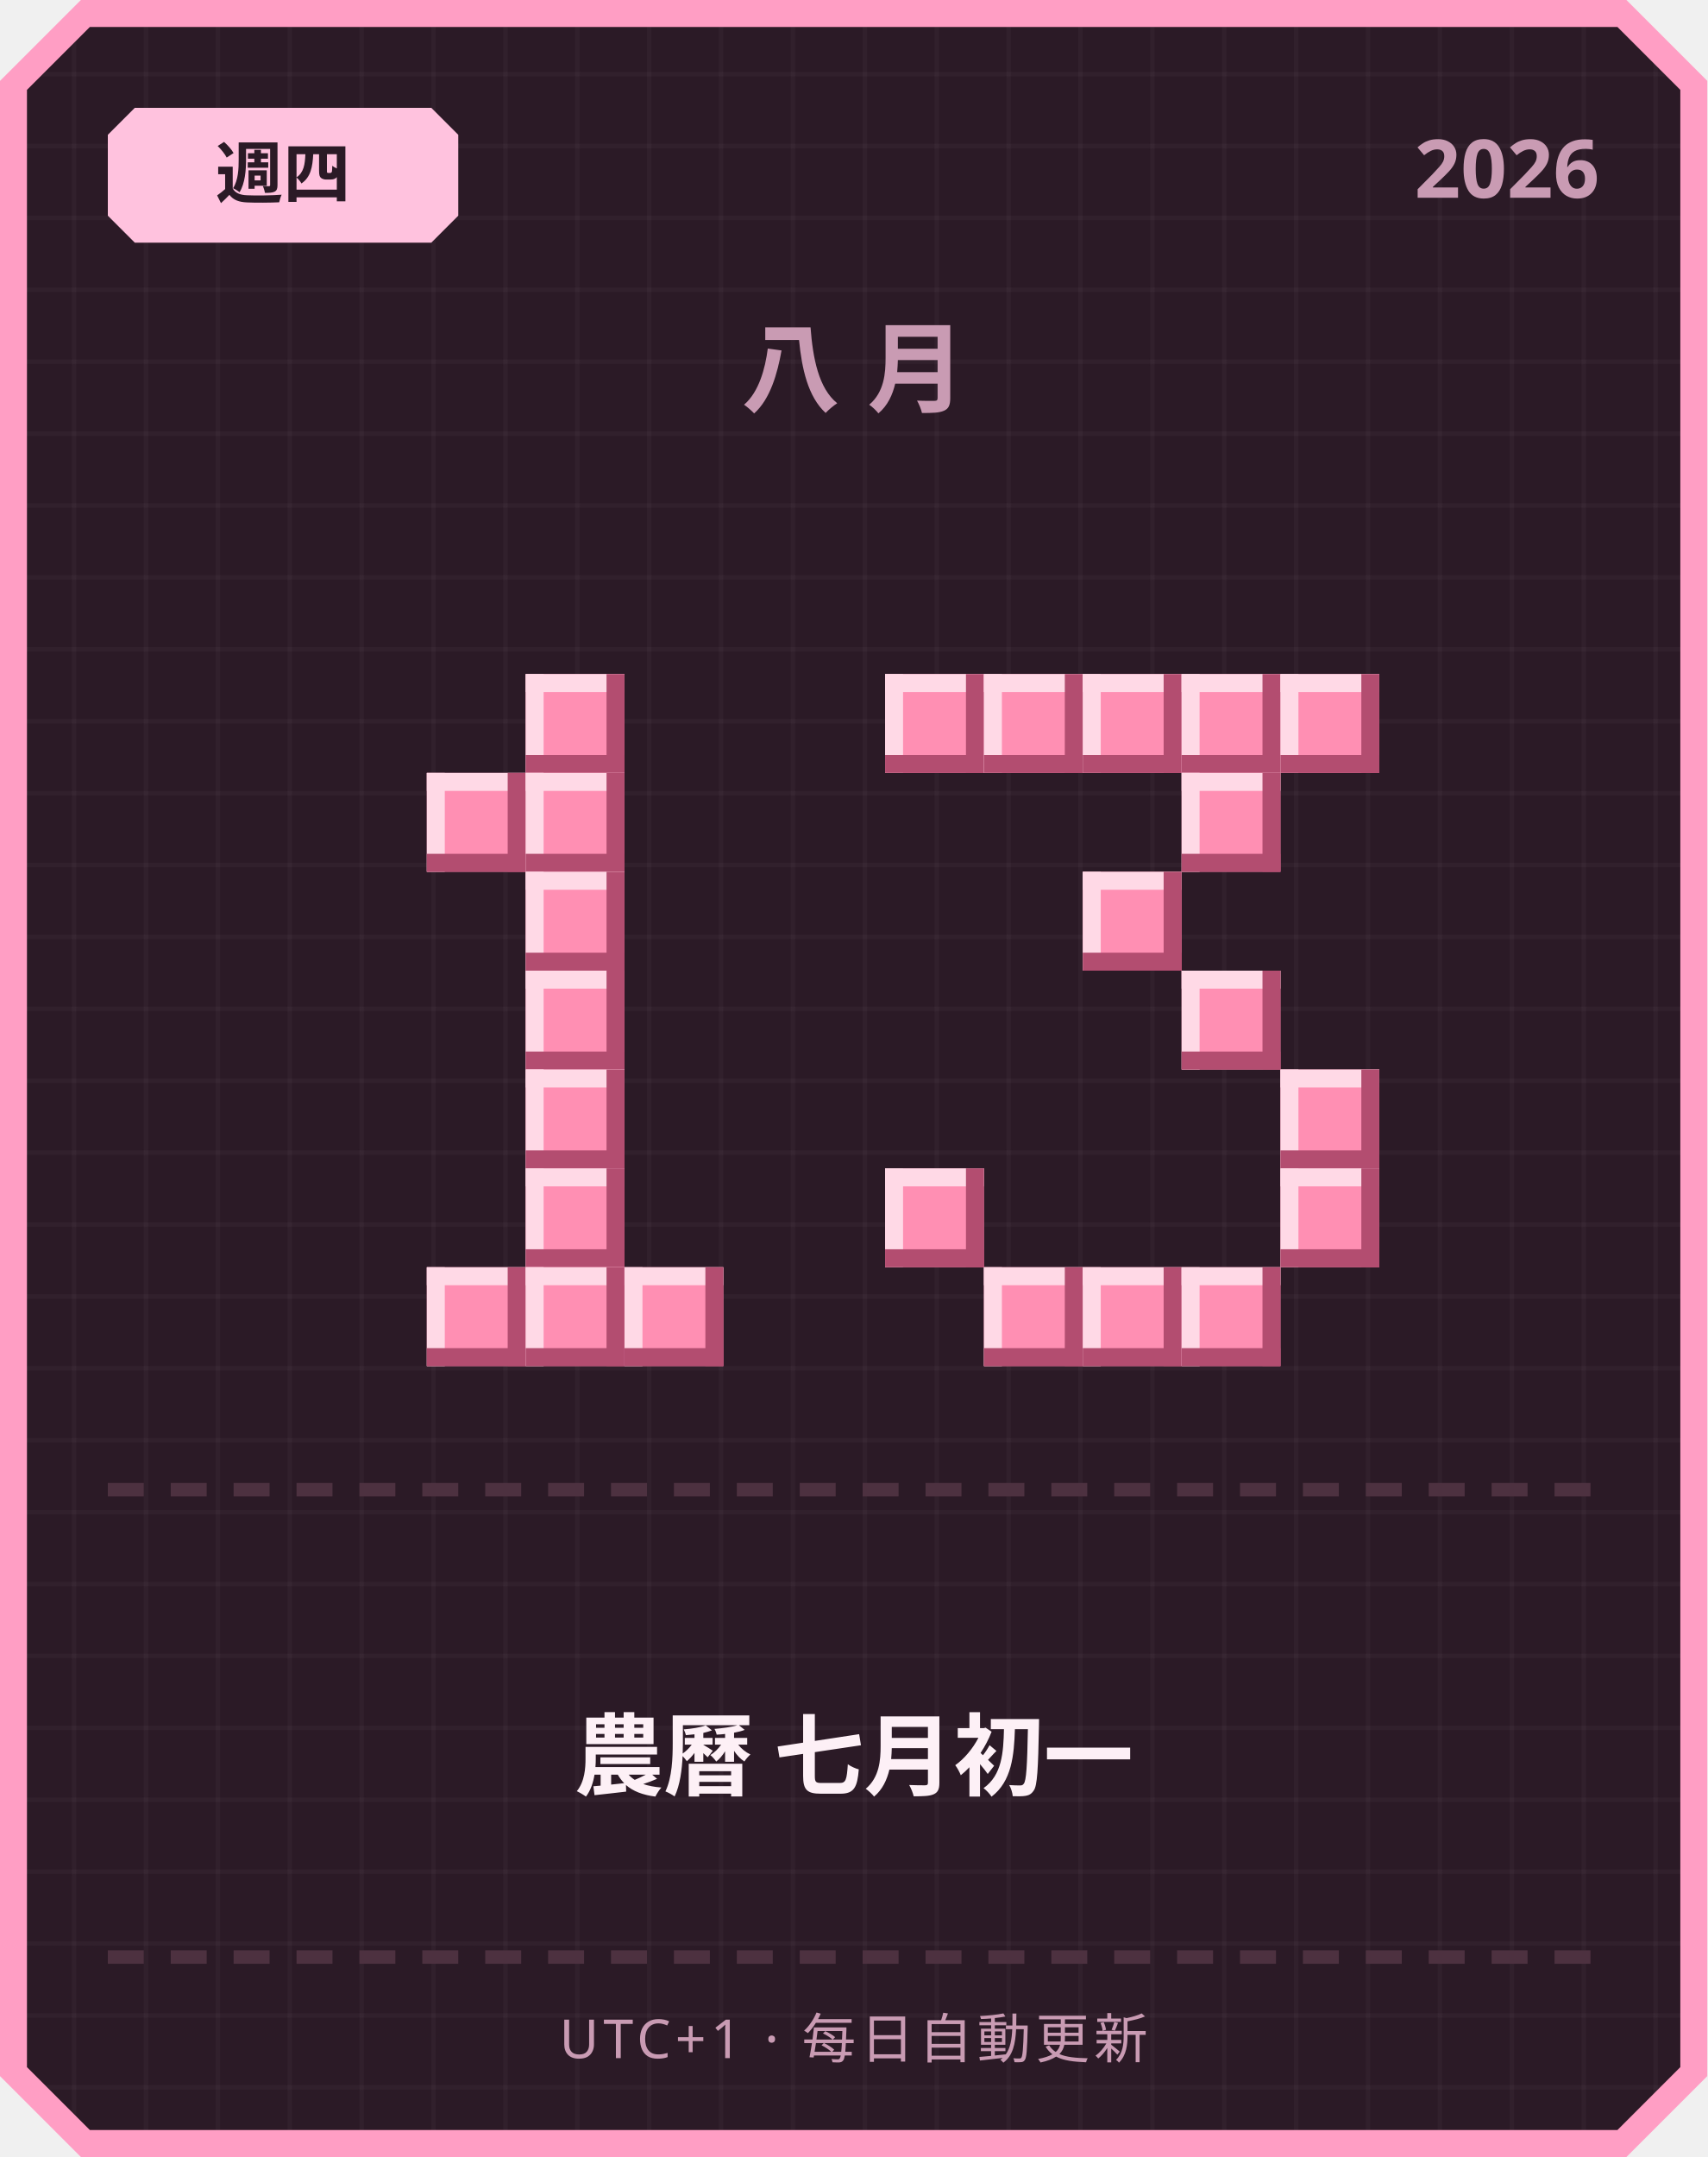
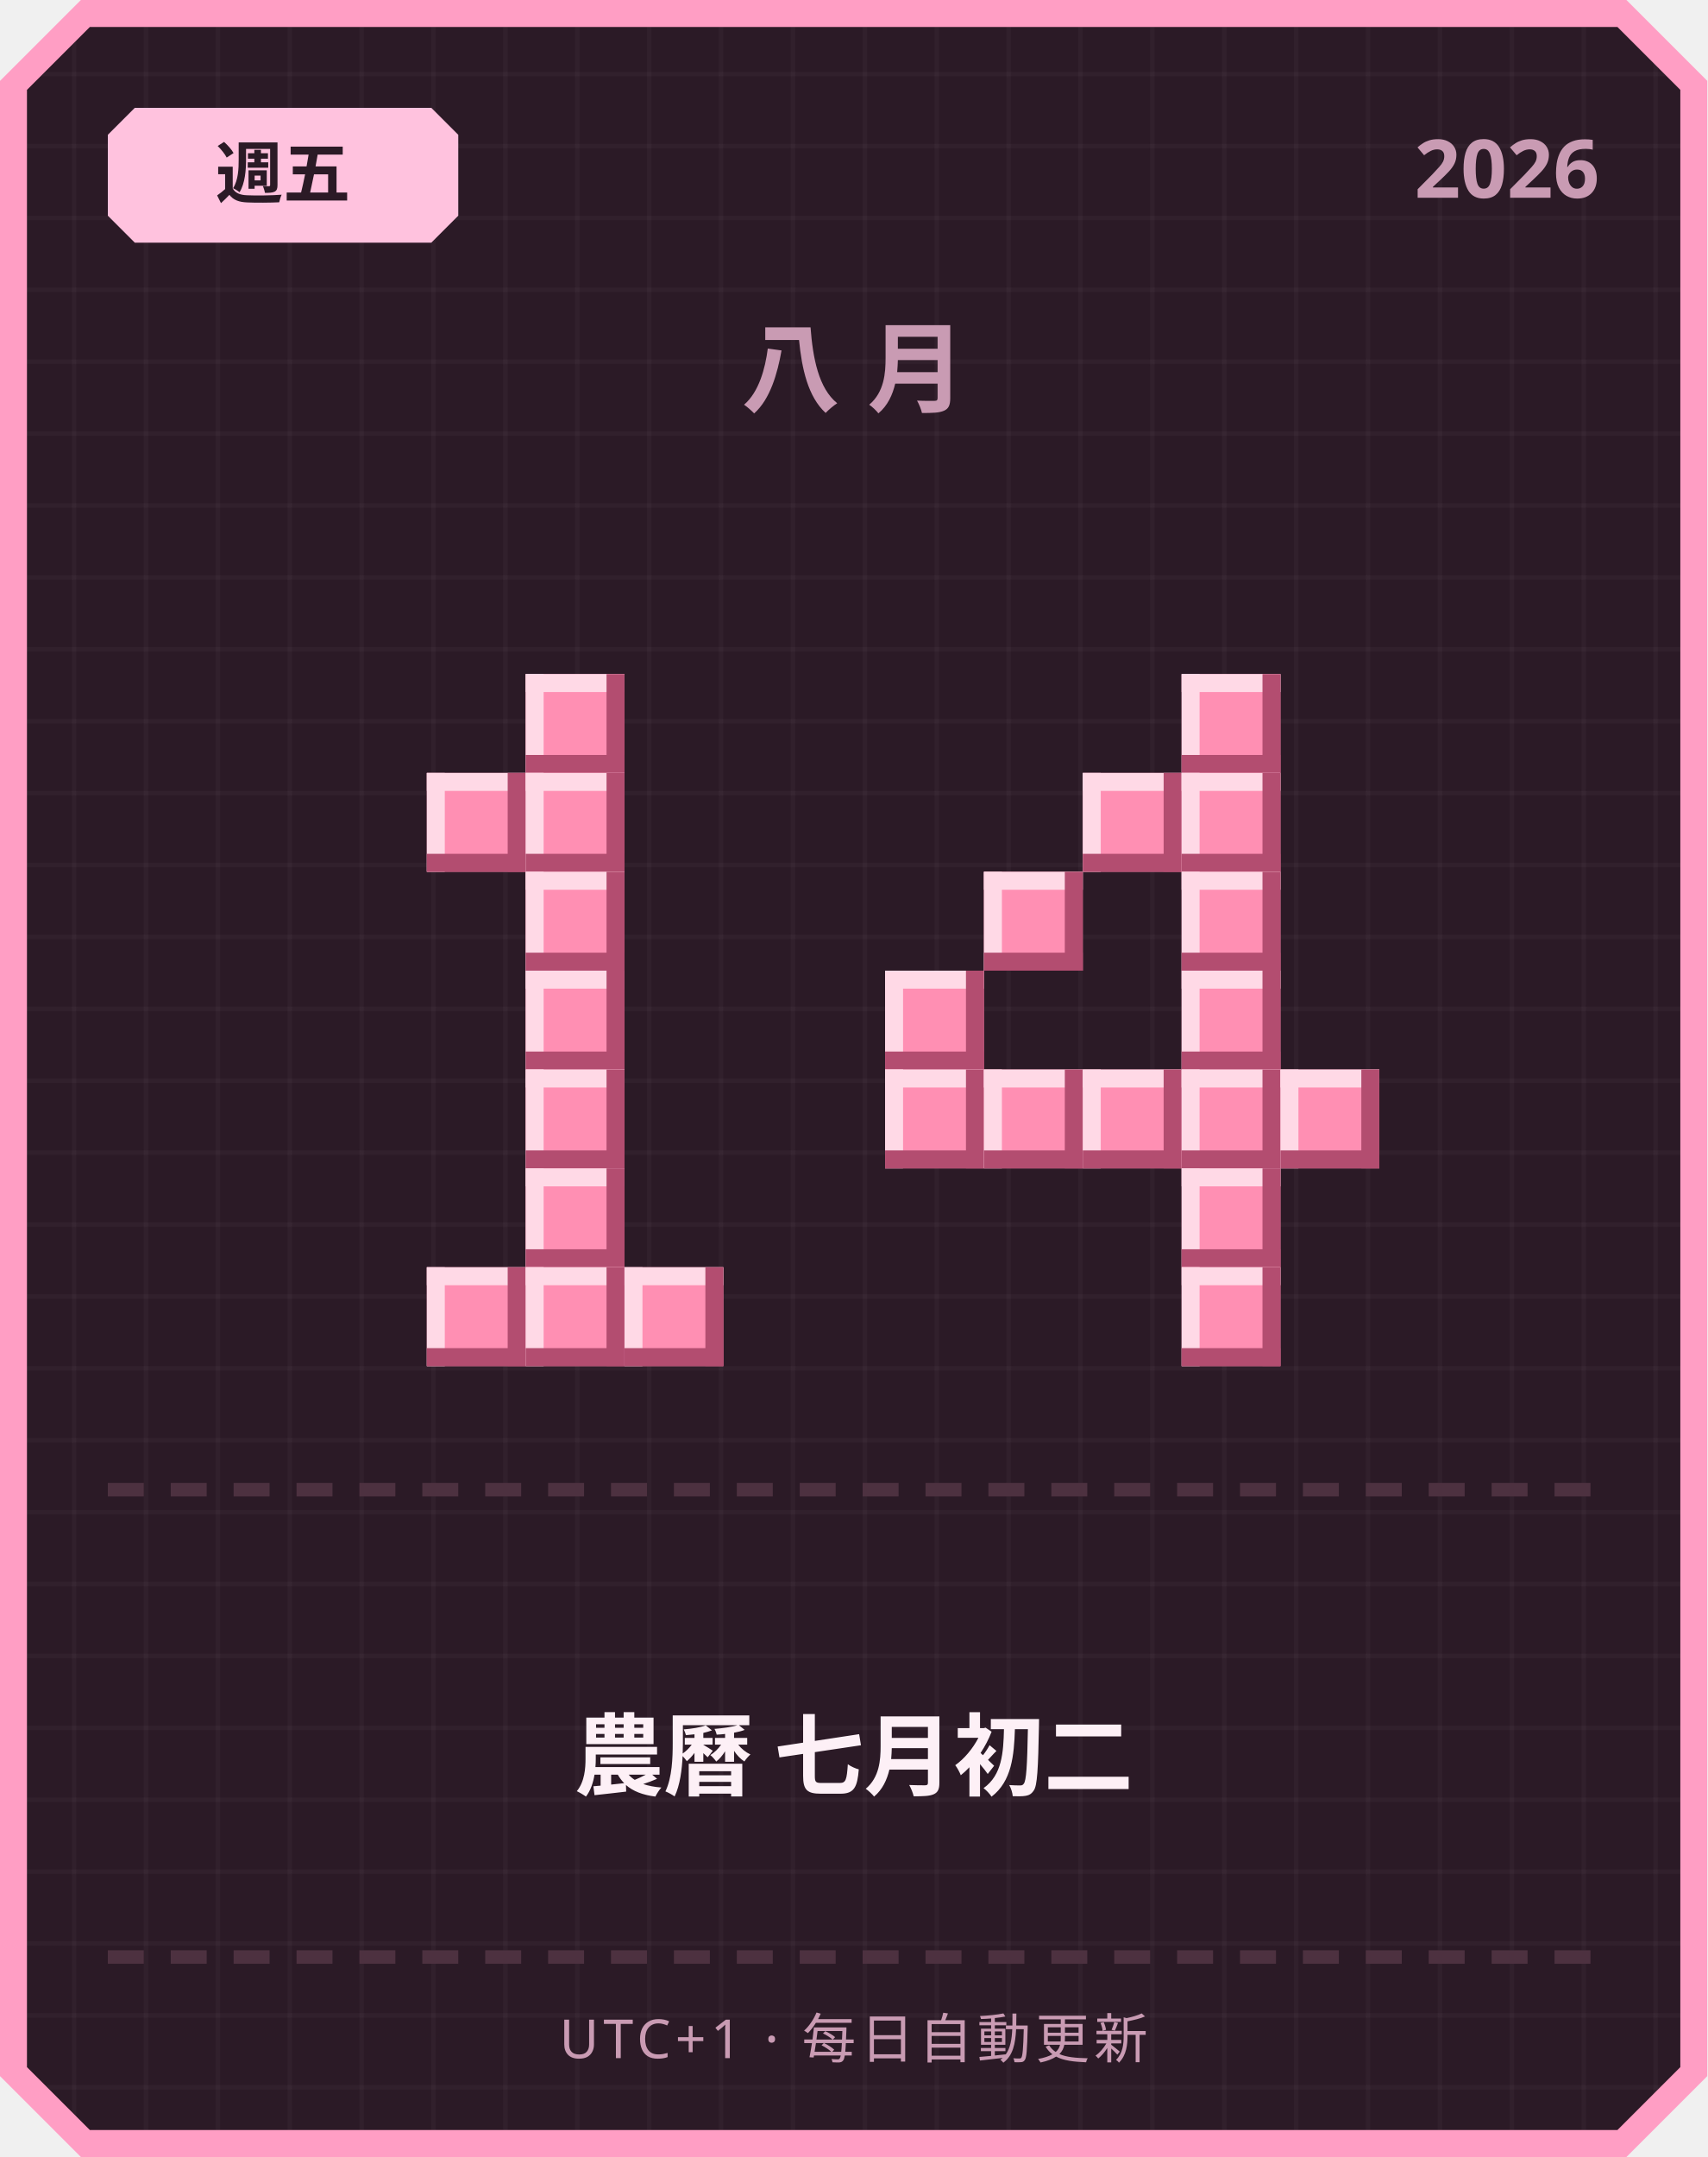
<svg xmlns="http://www.w3.org/2000/svg" width="380" height="480" viewBox="0 0 380 480">
  <defs>
    <pattern id="grid" width="16" height="16" patternUnits="userSpaceOnUse">
      <rect width="16" height="16" fill="#2b1a26" />
      <rect width="1" height="16" fill="#ffffff" opacity="0.03" />
      <rect width="16" height="1" fill="#ffffff" opacity="0.03" />
    </pattern>
  </defs>
  <path d="M 18,0 L 362,0 L 380,18 L 380,462 L 362,480 L 18,480 L 0,462 L 0,18 Z" fill="#ff9ec4" />
  <path d="M 20,6 L 360,6 L 374,20 L 374,460 L 360,474 L 20,474 L 6,460 L 6,20 Z" fill="url(#grid)" />
  <path d="M 30,24 L 96,24 L 102,30 L 102,48 L 96,54 L 30,54 L 24,48 L 24,30 Z" fill="#ffc2de" />
-   <text x="63" y="44" text-anchor="middle" font-family="'Segoe UI', sans-serif" font-size="15" font-weight="700" fill="#2b1a26">週四</text>
+   <text x="63" y="44" text-anchor="middle" font-family="'Segoe UI', sans-serif" font-size="15" font-weight="700" fill="#2b1a26">週五</text>
  <text x="356" y="44" text-anchor="end" font-family="'Segoe UI', sans-serif" font-size="18" font-weight="700" fill="#c99bb3">2026</text>
  <text x="190" y="90" text-anchor="middle" font-family="'Segoe UI', sans-serif" font-size="22" font-weight="700" letter-spacing="6" fill="#c99bb3">八月</text>
  <rect x="117" y="150" width="22" height="22" fill="#ff8fb3" />
  <rect x="117" y="150" width="22" height="4" fill="#ffd9e6" />
  <rect x="117" y="150" width="4" height="22" fill="#ffd9e6" />
  <rect x="117" y="168" width="22" height="4" fill="#b34d70" />
  <rect x="135" y="150" width="4" height="22" fill="#b34d70" />
  <rect x="95" y="172" width="22" height="22" fill="#ff8fb3" />
  <rect x="95" y="172" width="22" height="4" fill="#ffd9e6" />
  <rect x="95" y="172" width="4" height="22" fill="#ffd9e6" />
  <rect x="95" y="190" width="22" height="4" fill="#b34d70" />
  <rect x="113" y="172" width="4" height="22" fill="#b34d70" />
  <rect x="117" y="172" width="22" height="22" fill="#ff8fb3" />
  <rect x="117" y="172" width="22" height="4" fill="#ffd9e6" />
  <rect x="117" y="172" width="4" height="22" fill="#ffd9e6" />
  <rect x="117" y="190" width="22" height="4" fill="#b34d70" />
  <rect x="135" y="172" width="4" height="22" fill="#b34d70" />
  <rect x="117" y="194" width="22" height="22" fill="#ff8fb3" />
  <rect x="117" y="194" width="22" height="4" fill="#ffd9e6" />
  <rect x="117" y="194" width="4" height="22" fill="#ffd9e6" />
  <rect x="117" y="212" width="22" height="4" fill="#b34d70" />
  <rect x="135" y="194" width="4" height="22" fill="#b34d70" />
  <rect x="117" y="216" width="22" height="22" fill="#ff8fb3" />
  <rect x="117" y="216" width="22" height="4" fill="#ffd9e6" />
  <rect x="117" y="216" width="4" height="22" fill="#ffd9e6" />
  <rect x="117" y="234" width="22" height="4" fill="#b34d70" />
  <rect x="135" y="216" width="4" height="22" fill="#b34d70" />
  <rect x="117" y="238" width="22" height="22" fill="#ff8fb3" />
  <rect x="117" y="238" width="22" height="4" fill="#ffd9e6" />
  <rect x="117" y="238" width="4" height="22" fill="#ffd9e6" />
  <rect x="117" y="256" width="22" height="4" fill="#b34d70" />
  <rect x="135" y="238" width="4" height="22" fill="#b34d70" />
  <rect x="117" y="260" width="22" height="22" fill="#ff8fb3" />
  <rect x="117" y="260" width="22" height="4" fill="#ffd9e6" />
  <rect x="117" y="260" width="4" height="22" fill="#ffd9e6" />
  <rect x="117" y="278" width="22" height="4" fill="#b34d70" />
  <rect x="135" y="260" width="4" height="22" fill="#b34d70" />
  <rect x="95" y="282" width="22" height="22" fill="#ff8fb3" />
  <rect x="95" y="282" width="22" height="4" fill="#ffd9e6" />
  <rect x="95" y="282" width="4" height="22" fill="#ffd9e6" />
  <rect x="95" y="300" width="22" height="4" fill="#b34d70" />
  <rect x="113" y="282" width="4" height="22" fill="#b34d70" />
  <rect x="117" y="282" width="22" height="22" fill="#ff8fb3" />
  <rect x="117" y="282" width="22" height="4" fill="#ffd9e6" />
  <rect x="117" y="282" width="4" height="22" fill="#ffd9e6" />
  <rect x="117" y="300" width="22" height="4" fill="#b34d70" />
  <rect x="135" y="282" width="4" height="22" fill="#b34d70" />
  <rect x="139" y="282" width="22" height="22" fill="#ff8fb3" />
  <rect x="139" y="282" width="22" height="4" fill="#ffd9e6" />
  <rect x="139" y="282" width="4" height="22" fill="#ffd9e6" />
  <rect x="139" y="300" width="22" height="4" fill="#b34d70" />
  <rect x="157" y="282" width="4" height="22" fill="#b34d70" />
-   <rect x="197" y="150" width="22" height="22" fill="#ff8fb3" />
-   <rect x="197" y="150" width="22" height="4" fill="#ffd9e6" />
-   <rect x="197" y="150" width="4" height="22" fill="#ffd9e6" />
-   <rect x="197" y="168" width="22" height="4" fill="#b34d70" />
-   <rect x="215" y="150" width="4" height="22" fill="#b34d70" />
-   <rect x="219" y="150" width="22" height="22" fill="#ff8fb3" />
-   <rect x="219" y="150" width="22" height="4" fill="#ffd9e6" />
-   <rect x="219" y="150" width="4" height="22" fill="#ffd9e6" />
-   <rect x="219" y="168" width="22" height="4" fill="#b34d70" />
-   <rect x="237" y="150" width="4" height="22" fill="#b34d70" />
-   <rect x="241" y="150" width="22" height="22" fill="#ff8fb3" />
-   <rect x="241" y="150" width="22" height="4" fill="#ffd9e6" />
-   <rect x="241" y="150" width="4" height="22" fill="#ffd9e6" />
-   <rect x="241" y="168" width="22" height="4" fill="#b34d70" />
-   <rect x="259" y="150" width="4" height="22" fill="#b34d70" />
  <rect x="263" y="150" width="22" height="22" fill="#ff8fb3" />
  <rect x="263" y="150" width="22" height="4" fill="#ffd9e6" />
  <rect x="263" y="150" width="4" height="22" fill="#ffd9e6" />
  <rect x="263" y="168" width="22" height="4" fill="#b34d70" />
  <rect x="281" y="150" width="4" height="22" fill="#b34d70" />
-   <rect x="285" y="150" width="22" height="22" fill="#ff8fb3" />
-   <rect x="285" y="150" width="22" height="4" fill="#ffd9e6" />
-   <rect x="285" y="150" width="4" height="22" fill="#ffd9e6" />
-   <rect x="285" y="168" width="22" height="4" fill="#b34d70" />
-   <rect x="303" y="150" width="4" height="22" fill="#b34d70" />
+   <rect x="241" y="172" width="22" height="22" fill="#ff8fb3" />
+   <rect x="241" y="172" width="22" height="4" fill="#ffd9e6" />
+   <rect x="241" y="172" width="4" height="22" fill="#ffd9e6" />
+   <rect x="241" y="190" width="22" height="4" fill="#b34d70" />
+   <rect x="259" y="172" width="4" height="22" fill="#b34d70" />
  <rect x="263" y="172" width="22" height="22" fill="#ff8fb3" />
  <rect x="263" y="172" width="22" height="4" fill="#ffd9e6" />
  <rect x="263" y="172" width="4" height="22" fill="#ffd9e6" />
  <rect x="263" y="190" width="22" height="4" fill="#b34d70" />
  <rect x="281" y="172" width="4" height="22" fill="#b34d70" />
-   <rect x="241" y="194" width="22" height="22" fill="#ff8fb3" />
-   <rect x="241" y="194" width="22" height="4" fill="#ffd9e6" />
-   <rect x="241" y="194" width="4" height="22" fill="#ffd9e6" />
-   <rect x="241" y="212" width="22" height="4" fill="#b34d70" />
-   <rect x="259" y="194" width="4" height="22" fill="#b34d70" />
+   <rect x="219" y="194" width="22" height="22" fill="#ff8fb3" />
+   <rect x="219" y="194" width="22" height="4" fill="#ffd9e6" />
+   <rect x="219" y="194" width="4" height="22" fill="#ffd9e6" />
+   <rect x="219" y="212" width="22" height="4" fill="#b34d70" />
+   <rect x="237" y="194" width="4" height="22" fill="#b34d70" />
+   <rect x="263" y="194" width="22" height="22" fill="#ff8fb3" />
+   <rect x="263" y="194" width="22" height="4" fill="#ffd9e6" />
+   <rect x="263" y="194" width="4" height="22" fill="#ffd9e6" />
+   <rect x="263" y="212" width="22" height="4" fill="#b34d70" />
+   <rect x="281" y="194" width="4" height="22" fill="#b34d70" />
+   <rect x="197" y="216" width="22" height="22" fill="#ff8fb3" />
+   <rect x="197" y="216" width="22" height="4" fill="#ffd9e6" />
+   <rect x="197" y="216" width="4" height="22" fill="#ffd9e6" />
+   <rect x="197" y="234" width="22" height="4" fill="#b34d70" />
+   <rect x="215" y="216" width="4" height="22" fill="#b34d70" />
  <rect x="263" y="216" width="22" height="22" fill="#ff8fb3" />
  <rect x="263" y="216" width="22" height="4" fill="#ffd9e6" />
  <rect x="263" y="216" width="4" height="22" fill="#ffd9e6" />
  <rect x="263" y="234" width="22" height="4" fill="#b34d70" />
  <rect x="281" y="216" width="4" height="22" fill="#b34d70" />
+   <rect x="197" y="238" width="22" height="22" fill="#ff8fb3" />
+   <rect x="197" y="238" width="22" height="4" fill="#ffd9e6" />
+   <rect x="197" y="238" width="4" height="22" fill="#ffd9e6" />
+   <rect x="197" y="256" width="22" height="4" fill="#b34d70" />
+   <rect x="215" y="238" width="4" height="22" fill="#b34d70" />
+   <rect x="219" y="238" width="22" height="22" fill="#ff8fb3" />
+   <rect x="219" y="238" width="22" height="4" fill="#ffd9e6" />
+   <rect x="219" y="238" width="4" height="22" fill="#ffd9e6" />
+   <rect x="219" y="256" width="22" height="4" fill="#b34d70" />
+   <rect x="237" y="238" width="4" height="22" fill="#b34d70" />
+   <rect x="241" y="238" width="22" height="22" fill="#ff8fb3" />
+   <rect x="241" y="238" width="22" height="4" fill="#ffd9e6" />
+   <rect x="241" y="238" width="4" height="22" fill="#ffd9e6" />
+   <rect x="241" y="256" width="22" height="4" fill="#b34d70" />
+   <rect x="259" y="238" width="4" height="22" fill="#b34d70" />
+   <rect x="263" y="238" width="22" height="22" fill="#ff8fb3" />
+   <rect x="263" y="238" width="22" height="4" fill="#ffd9e6" />
+   <rect x="263" y="238" width="4" height="22" fill="#ffd9e6" />
+   <rect x="263" y="256" width="22" height="4" fill="#b34d70" />
+   <rect x="281" y="238" width="4" height="22" fill="#b34d70" />
  <rect x="285" y="238" width="22" height="22" fill="#ff8fb3" />
  <rect x="285" y="238" width="22" height="4" fill="#ffd9e6" />
  <rect x="285" y="238" width="4" height="22" fill="#ffd9e6" />
  <rect x="285" y="256" width="22" height="4" fill="#b34d70" />
  <rect x="303" y="238" width="4" height="22" fill="#b34d70" />
-   <rect x="197" y="260" width="22" height="22" fill="#ff8fb3" />
-   <rect x="197" y="260" width="22" height="4" fill="#ffd9e6" />
-   <rect x="197" y="260" width="4" height="22" fill="#ffd9e6" />
-   <rect x="197" y="278" width="22" height="4" fill="#b34d70" />
-   <rect x="215" y="260" width="4" height="22" fill="#b34d70" />
-   <rect x="285" y="260" width="22" height="22" fill="#ff8fb3" />
-   <rect x="285" y="260" width="22" height="4" fill="#ffd9e6" />
-   <rect x="285" y="260" width="4" height="22" fill="#ffd9e6" />
-   <rect x="285" y="278" width="22" height="4" fill="#b34d70" />
-   <rect x="303" y="260" width="4" height="22" fill="#b34d70" />
-   <rect x="219" y="282" width="22" height="22" fill="#ff8fb3" />
-   <rect x="219" y="282" width="22" height="4" fill="#ffd9e6" />
-   <rect x="219" y="282" width="4" height="22" fill="#ffd9e6" />
-   <rect x="219" y="300" width="22" height="4" fill="#b34d70" />
-   <rect x="237" y="282" width="4" height="22" fill="#b34d70" />
-   <rect x="241" y="282" width="22" height="22" fill="#ff8fb3" />
-   <rect x="241" y="282" width="22" height="4" fill="#ffd9e6" />
-   <rect x="241" y="282" width="4" height="22" fill="#ffd9e6" />
-   <rect x="241" y="300" width="22" height="4" fill="#b34d70" />
-   <rect x="259" y="282" width="4" height="22" fill="#b34d70" />
+   <rect x="263" y="260" width="22" height="22" fill="#ff8fb3" />
+   <rect x="263" y="260" width="22" height="4" fill="#ffd9e6" />
+   <rect x="263" y="260" width="4" height="22" fill="#ffd9e6" />
+   <rect x="263" y="278" width="22" height="4" fill="#b34d70" />
+   <rect x="281" y="260" width="4" height="22" fill="#b34d70" />
  <rect x="263" y="282" width="22" height="22" fill="#ff8fb3" />
  <rect x="263" y="282" width="22" height="4" fill="#ffd9e6" />
  <rect x="263" y="282" width="4" height="22" fill="#ffd9e6" />
  <rect x="263" y="300" width="22" height="4" fill="#b34d70" />
  <rect x="281" y="282" width="4" height="22" fill="#b34d70" />
  <rect x="24" y="330" width="8" height="3" fill="#4d3140" />
  <rect x="38" y="330" width="8" height="3" fill="#4d3140" />
  <rect x="52" y="330" width="8" height="3" fill="#4d3140" />
  <rect x="66" y="330" width="8" height="3" fill="#4d3140" />
  <rect x="80" y="330" width="8" height="3" fill="#4d3140" />
  <rect x="94" y="330" width="8" height="3" fill="#4d3140" />
  <rect x="108" y="330" width="8" height="3" fill="#4d3140" />
  <rect x="122" y="330" width="8" height="3" fill="#4d3140" />
  <rect x="136" y="330" width="8" height="3" fill="#4d3140" />
  <rect x="150" y="330" width="8" height="3" fill="#4d3140" />
  <rect x="164" y="330" width="8" height="3" fill="#4d3140" />
  <rect x="178" y="330" width="8" height="3" fill="#4d3140" />
  <rect x="192" y="330" width="8" height="3" fill="#4d3140" />
  <rect x="206" y="330" width="8" height="3" fill="#4d3140" />
  <rect x="220" y="330" width="8" height="3" fill="#4d3140" />
  <rect x="234" y="330" width="8" height="3" fill="#4d3140" />
  <rect x="248" y="330" width="8" height="3" fill="#4d3140" />
  <rect x="262" y="330" width="8" height="3" fill="#4d3140" />
  <rect x="276" y="330" width="8" height="3" fill="#4d3140" />
  <rect x="290" y="330" width="8" height="3" fill="#4d3140" />
  <rect x="304" y="330" width="8" height="3" fill="#4d3140" />
  <rect x="318" y="330" width="8" height="3" fill="#4d3140" />
  <rect x="332" y="330" width="8" height="3" fill="#4d3140" />
  <rect x="346" y="330" width="8" height="3" fill="#4d3140" />
-   <text x="190" y="398" text-anchor="middle" font-family="'Segoe UI', 'Microsoft JhengHei', sans-serif" font-size="20" font-weight="700" fill="#fdf0f6">農曆 七月初一</text>
+   <text x="190" y="398" text-anchor="middle" font-family="'Segoe UI', 'Microsoft JhengHei', sans-serif" font-size="20" font-weight="700" fill="#fdf0f6">農曆 七月初二</text>
  <rect x="24" y="434" width="8" height="3" fill="#4d3140" />
  <rect x="38" y="434" width="8" height="3" fill="#4d3140" />
  <rect x="52" y="434" width="8" height="3" fill="#4d3140" />
  <rect x="66" y="434" width="8" height="3" fill="#4d3140" />
  <rect x="80" y="434" width="8" height="3" fill="#4d3140" />
  <rect x="94" y="434" width="8" height="3" fill="#4d3140" />
  <rect x="108" y="434" width="8" height="3" fill="#4d3140" />
  <rect x="122" y="434" width="8" height="3" fill="#4d3140" />
  <rect x="136" y="434" width="8" height="3" fill="#4d3140" />
  <rect x="150" y="434" width="8" height="3" fill="#4d3140" />
  <rect x="164" y="434" width="8" height="3" fill="#4d3140" />
  <rect x="178" y="434" width="8" height="3" fill="#4d3140" />
  <rect x="192" y="434" width="8" height="3" fill="#4d3140" />
  <rect x="206" y="434" width="8" height="3" fill="#4d3140" />
  <rect x="220" y="434" width="8" height="3" fill="#4d3140" />
  <rect x="234" y="434" width="8" height="3" fill="#4d3140" />
  <rect x="248" y="434" width="8" height="3" fill="#4d3140" />
  <rect x="262" y="434" width="8" height="3" fill="#4d3140" />
  <rect x="276" y="434" width="8" height="3" fill="#4d3140" />
  <rect x="290" y="434" width="8" height="3" fill="#4d3140" />
  <rect x="304" y="434" width="8" height="3" fill="#4d3140" />
  <rect x="318" y="434" width="8" height="3" fill="#4d3140" />
  <rect x="332" y="434" width="8" height="3" fill="#4d3140" />
  <rect x="346" y="434" width="8" height="3" fill="#4d3140" />
  <text x="190" y="458" text-anchor="middle" font-family="'Segoe UI', sans-serif" font-size="12" letter-spacing="1" fill="#c99bb3">UTC+1 · 每日自動更新</text>
</svg>
